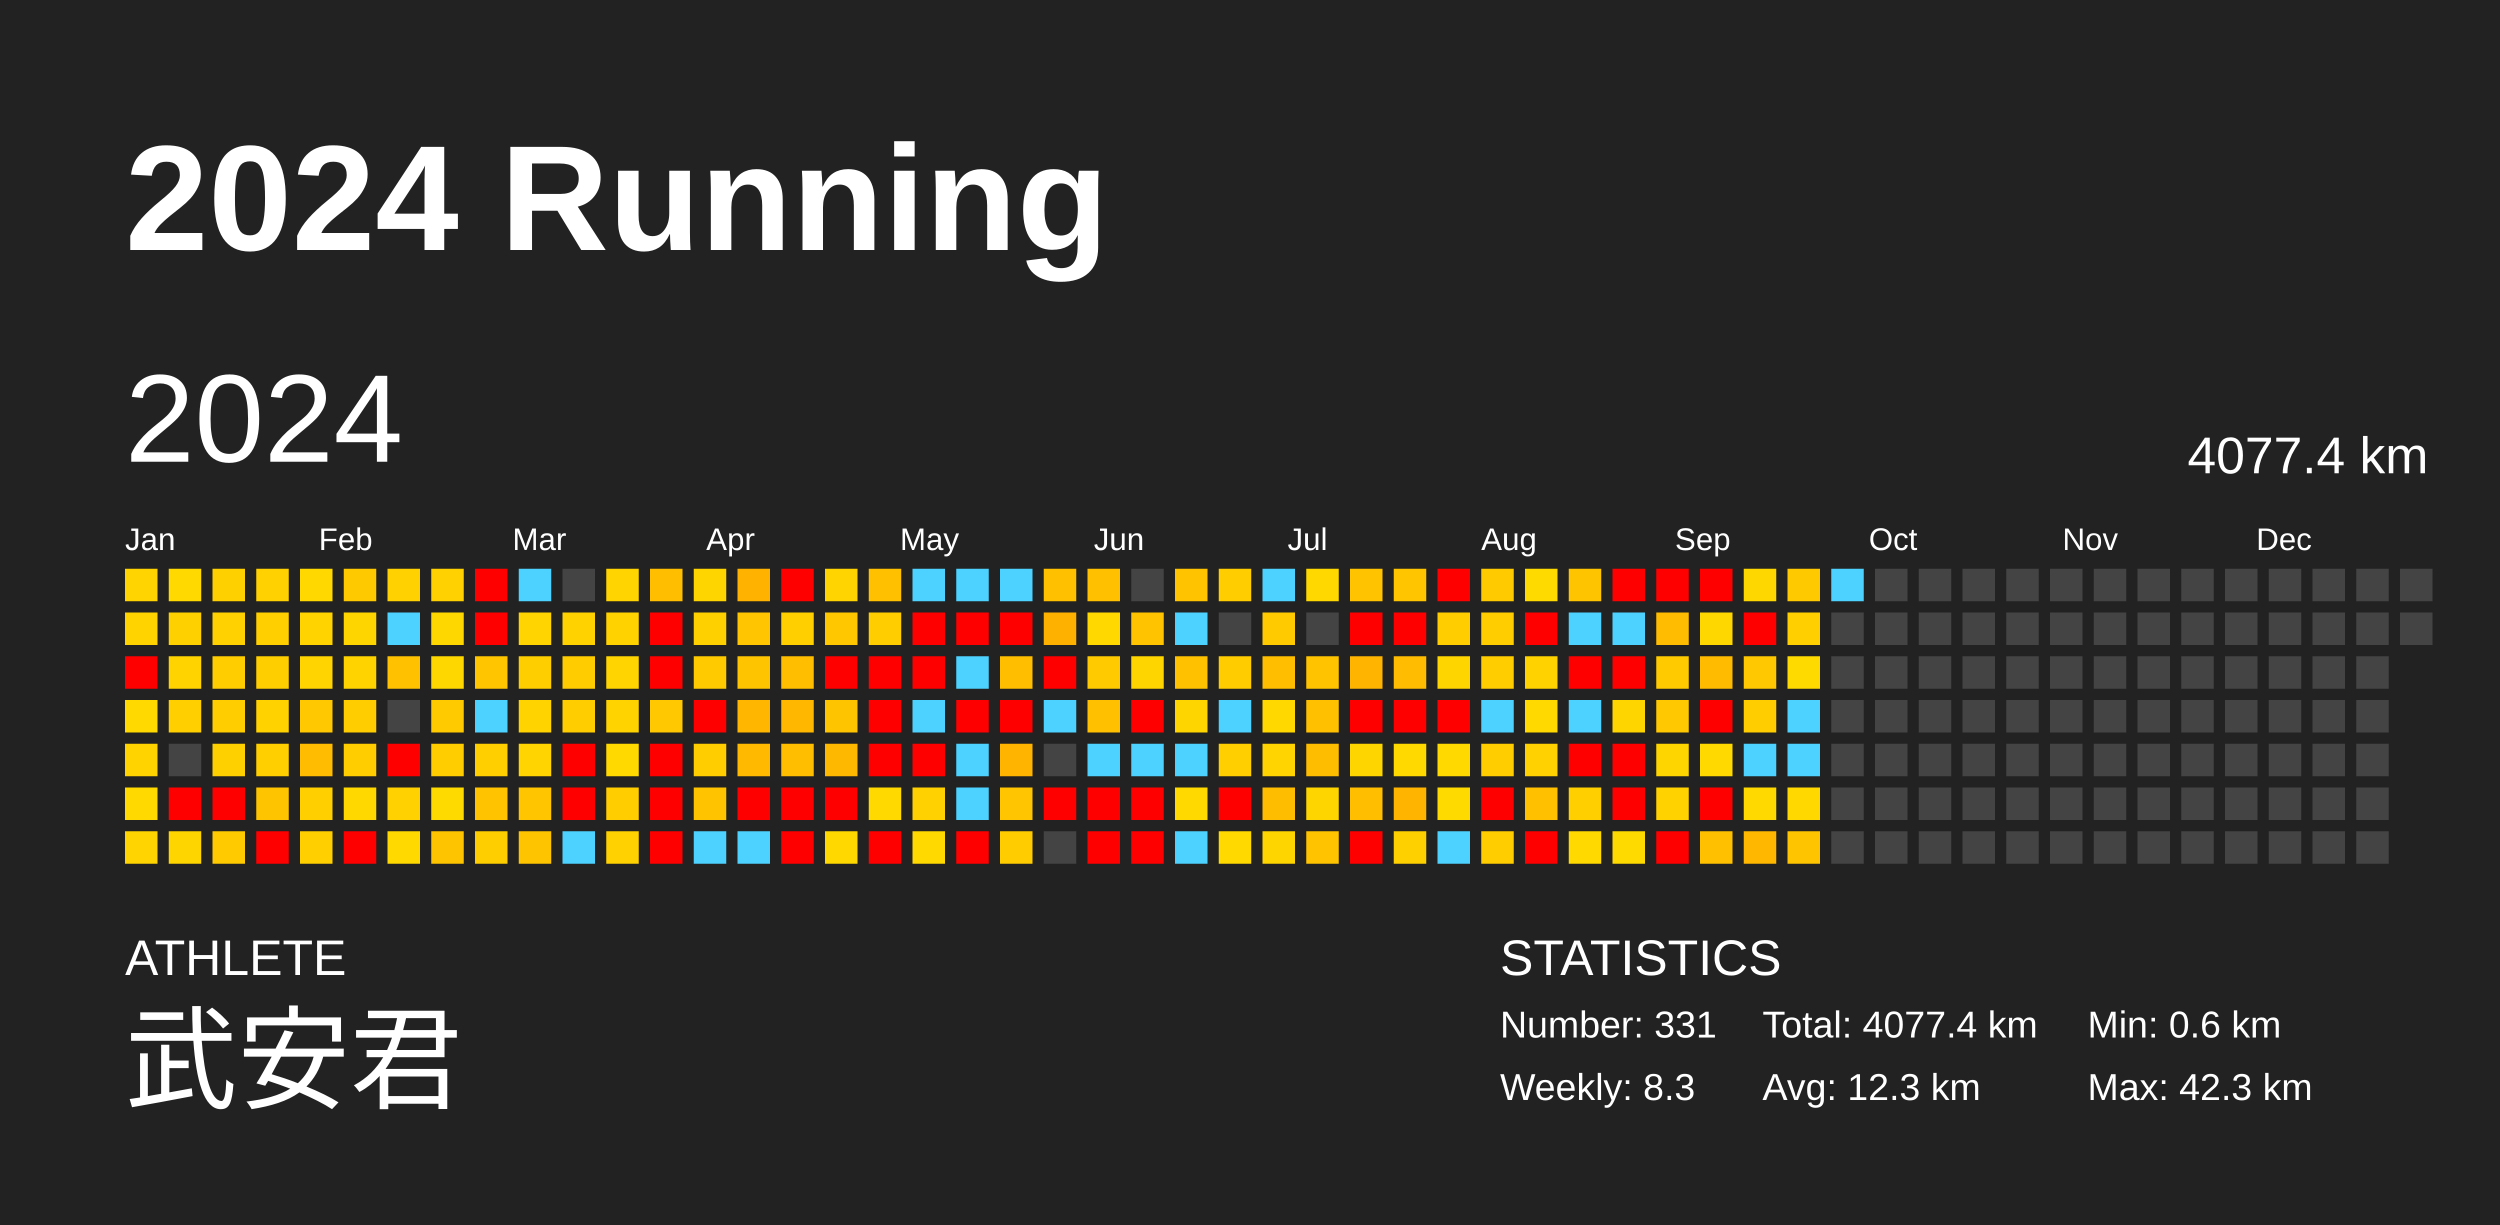
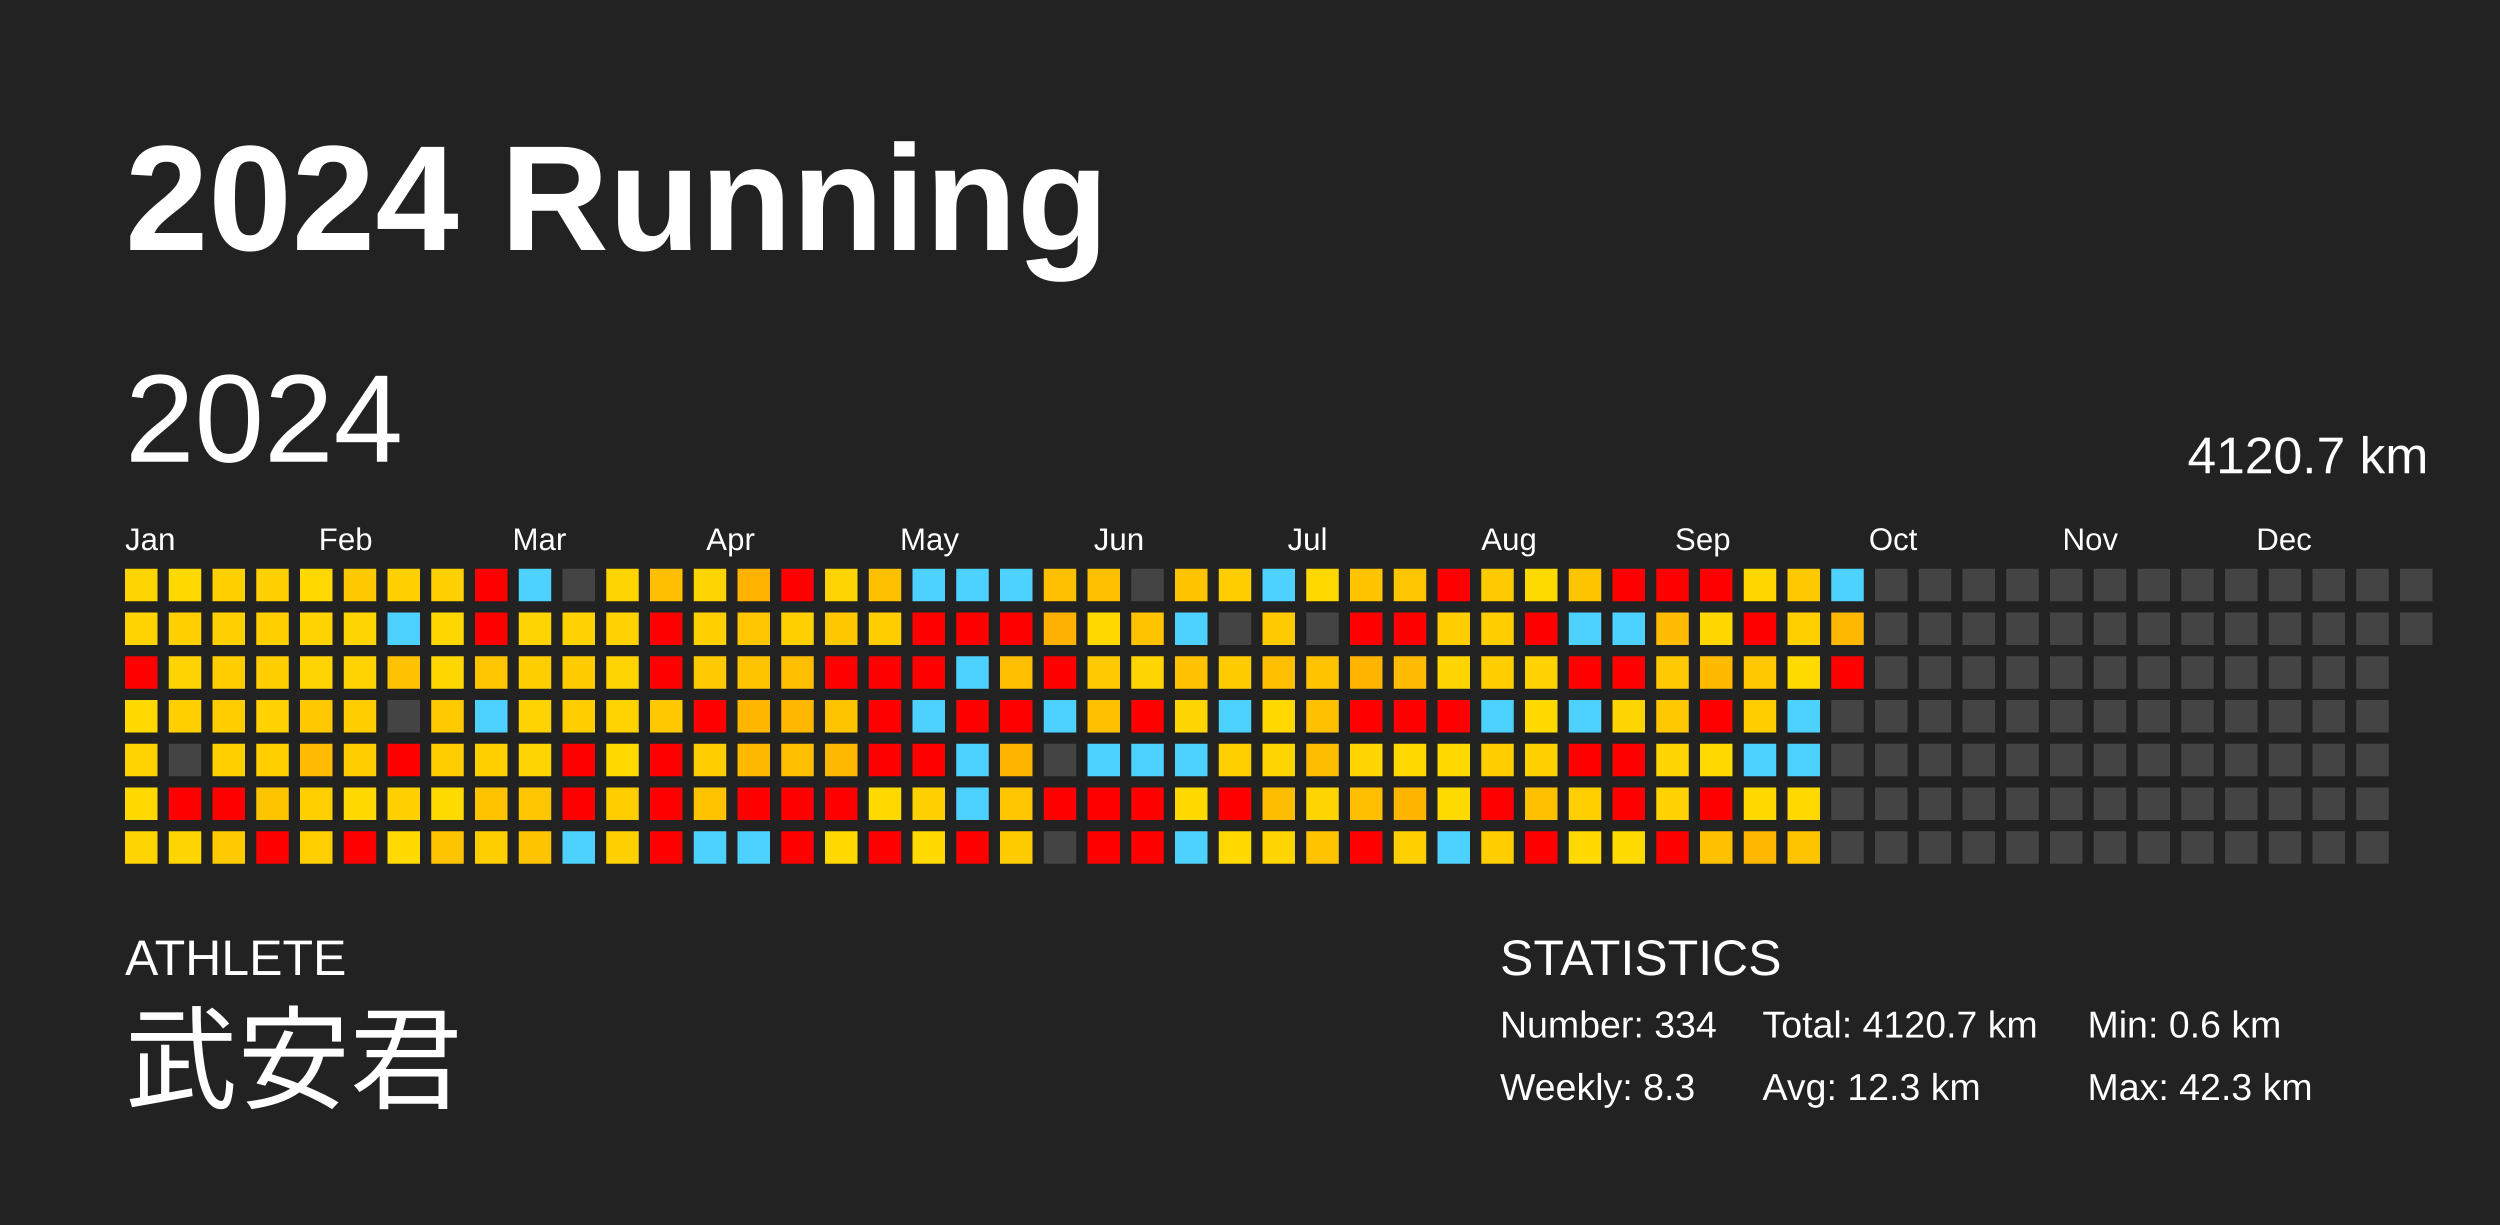
<svg xmlns="http://www.w3.org/2000/svg" baseProfile="full" height="98mm" version="1.1" viewBox="0,0,200,98" width="200mm">
  <defs />
  <rect fill="#222222" height="98" width="200" x="0" y="0" />
  <text fill="#FFFFFF" style="font-size:12px; font-family:Arial; font-weight:bold;" x="10" y="20">2024 Running</text>
  <text fill="#FFFFFF" style="font-size:4px; font-family:Arial" x="10" y="78">ATHLETE</text>
  <text fill="#FFFFFF" style="font-size:9px; font-family:Arial" x="10" y="88">武安君</text>
  <text fill="#FFFFFF" style="font-size:4px; font-family:Arial" x="120" y="78">STATISTICS</text>
-   <text fill="#FFFFFF" style="font-size:3px; font-family:Arial" x="120" y="83">Number: 331</text>
+   <text fill="#FFFFFF" style="font-size:3px; font-family:Arial" x="120" y="83">Number: 334</text>
  <text fill="#FFFFFF" style="font-size:3px; font-family:Arial" x="120" y="88">Weekly: 8.3</text>
-   <text fill="#FFFFFF" style="font-size:3px; font-family:Arial" x="141" y="83">Total: 4077.4 km</text>
+   <text fill="#FFFFFF" style="font-size:3px; font-family:Arial" x="141" y="83">Total: 4120.7 km</text>
  <text fill="#FFFFFF" style="font-size:3px; font-family:Arial" x="141" y="88">Avg: 12.3 km</text>
  <text fill="#FFFFFF" style="font-size:3px; font-family:Arial" x="167" y="83">Min: 0.6 km</text>
  <text fill="#FFFFFF" style="font-size:3px; font-family:Arial" x="167" y="88">Max: 42.3 km</text>
  <text dominant-baseline="hanging" fill="#FFFFFF" style="font-size:10.0px; font-family:Arial;" x="10" y="30">2024</text>
-   <text dominant-baseline="hanging" fill="#FFFFFF" style="font-size:4.125px; font-family:Arial;" x="175" y="35">4077.4 km</text>
+   <text dominant-baseline="hanging" fill="#FFFFFF" style="font-size:4.125px; font-family:Arial;" x="175" y="35">4120.7 km</text>
  <text fill="#FFFFFF" style="font-size:2.5px; font-family:Arial" x="10.0" y="44">Jan</text>
  <text fill="#FFFFFF" style="font-size:2.5px; font-family:Arial" x="25.5" y="44">Feb</text>
  <text fill="#FFFFFF" style="font-size:2.5px; font-family:Arial" x="41.0" y="44">Mar</text>
  <text fill="#FFFFFF" style="font-size:2.5px; font-family:Arial" x="56.5" y="44">Apr</text>
  <text fill="#FFFFFF" style="font-size:2.5px; font-family:Arial" x="72.0" y="44">May</text>
  <text fill="#FFFFFF" style="font-size:2.5px; font-family:Arial" x="87.5" y="44">Jun</text>
  <text fill="#FFFFFF" style="font-size:2.5px; font-family:Arial" x="103.0" y="44">Jul</text>
  <text fill="#FFFFFF" style="font-size:2.5px; font-family:Arial" x="118.5" y="44">Aug</text>
  <text fill="#FFFFFF" style="font-size:2.5px; font-family:Arial" x="134.0" y="44">Sep</text>
  <text fill="#FFFFFF" style="font-size:2.5px; font-family:Arial" x="149.5" y="44">Oct</text>
  <text fill="#FFFFFF" style="font-size:2.5px; font-family:Arial" x="165.0" y="44">Nov</text>
  <text fill="#FFFFFF" style="font-size:2.5px; font-family:Arial" x="180.5" y="44">Dec</text>
  <rect fill="#ffd400" height="2.6" width="2.6" x="10.0" y="45.5" />
  <rect fill="#ffd300" height="2.6" width="2.6" x="10.0" y="49.0" />
  <rect fill="red" height="2.6" width="2.6" x="10.0" y="52.5" />
  <rect fill="#ffd900" height="2.6" width="2.6" x="10.0" y="56.0" />
  <rect fill="#ffd300" height="2.6" width="2.6" x="10.0" y="59.5" />
  <rect fill="#ffd900" height="2.6" width="2.6" x="10.0" y="63.0" />
  <rect fill="#ffd400" height="2.6" width="2.6" x="10.0" y="66.5" />
  <rect fill="#ffd900" height="2.6" width="2.6" x="13.5" y="45.5" />
  <rect fill="#ffd000" height="2.6" width="2.6" x="13.5" y="49.0" />
  <rect fill="#ffd300" height="2.6" width="2.6" x="13.5" y="52.5" />
  <rect fill="#ffcf00" height="2.6" width="2.6" x="13.5" y="56.0" />
  <rect fill="#444444" height="2.6" width="2.6" x="13.5" y="59.5" />
  <rect fill="red" height="2.6" width="2.6" x="13.5" y="63.0" />
  <rect fill="#ffd500" height="2.6" width="2.6" x="13.5" y="66.5" />
  <rect fill="#ffd000" height="2.6" width="2.6" x="17.0" y="45.5" />
  <rect fill="#ffd100" height="2.6" width="2.6" x="17.0" y="49.0" />
  <rect fill="#ffcd00" height="2.6" width="2.6" x="17.0" y="52.5" />
  <rect fill="#ffcd00" height="2.6" width="2.6" x="17.0" y="56.0" />
  <rect fill="#ffd000" height="2.6" width="2.6" x="17.0" y="59.5" />
  <rect fill="red" height="2.6" width="2.6" x="17.0" y="63.0" />
  <rect fill="#ffcb00" height="2.6" width="2.6" x="17.0" y="66.5" />
  <rect fill="#ffd100" height="2.6" width="2.6" x="20.5" y="45.5" />
  <rect fill="#ffcf00" height="2.6" width="2.6" x="20.5" y="49.0" />
  <rect fill="#ffce00" height="2.6" width="2.6" x="20.5" y="52.5" />
  <rect fill="#ffd200" height="2.6" width="2.6" x="20.5" y="56.0" />
  <rect fill="#ffcf00" height="2.6" width="2.6" x="20.5" y="59.5" />
  <rect fill="#ffc400" height="2.6" width="2.6" x="20.5" y="63.0" />
  <rect fill="red" height="2.6" width="2.6" x="20.5" y="66.5" />
  <rect fill="#ffd800" height="2.6" width="2.6" x="24.0" y="45.5" />
  <rect fill="#ffd300" height="2.6" width="2.6" x="24.0" y="49.0" />
  <rect fill="#ffd400" height="2.6" width="2.6" x="24.0" y="52.5" />
  <rect fill="#ffc800" height="2.6" width="2.6" x="24.0" y="56.0" />
  <rect fill="#ffbc00" height="2.6" width="2.6" x="24.0" y="59.5" />
  <rect fill="#ffcf00" height="2.6" width="2.6" x="24.0" y="63.0" />
  <rect fill="#ffcf00" height="2.6" width="2.6" x="24.0" y="66.5" />
  <rect fill="#ffc900" height="2.6" width="2.6" x="27.5" y="45.5" />
  <rect fill="#ffd500" height="2.6" width="2.6" x="27.5" y="49.0" />
  <rect fill="#ffd300" height="2.6" width="2.6" x="27.5" y="52.5" />
  <rect fill="#ffcd00" height="2.6" width="2.6" x="27.5" y="56.0" />
  <rect fill="#ffcd00" height="2.6" width="2.6" x="27.5" y="59.5" />
  <rect fill="#ffd800" height="2.6" width="2.6" x="27.5" y="63.0" />
  <rect fill="red" height="2.6" width="2.6" x="27.5" y="66.5" />
  <rect fill="#ffd100" height="2.6" width="2.6" x="31.0" y="45.5" />
  <rect fill="#4dd2ff" height="2.6" width="2.6" x="31.0" y="49.0" />
  <rect fill="#ffc100" height="2.6" width="2.6" x="31.0" y="52.5" />
  <rect fill="#444444" height="2.6" width="2.6" x="31.0" y="56.0" />
  <rect fill="red" height="2.6" width="2.6" x="31.0" y="59.5" />
  <rect fill="#ffd100" height="2.6" width="2.6" x="31.0" y="63.0" />
  <rect fill="#ffd900" height="2.6" width="2.6" x="31.0" y="66.5" />
  <rect fill="#ffd100" height="2.6" width="2.6" x="34.5" y="45.5" />
  <rect fill="#ffd700" height="2.6" width="2.6" x="34.5" y="49.0" />
  <rect fill="#ffd700" height="2.6" width="2.6" x="34.5" y="52.5" />
  <rect fill="#ffca00" height="2.6" width="2.6" x="34.5" y="56.0" />
  <rect fill="#ffcd00" height="2.6" width="2.6" x="34.5" y="59.5" />
  <rect fill="#ffda00" height="2.6" width="2.6" x="34.5" y="63.0" />
  <rect fill="#ffc400" height="2.6" width="2.6" x="34.5" y="66.5" />
  <rect fill="red" height="2.6" width="2.6" x="38.0" y="45.5" />
  <rect fill="red" height="2.6" width="2.6" x="38.0" y="49.0" />
  <rect fill="#ffc600" height="2.6" width="2.6" x="38.0" y="52.5" />
  <rect fill="#4dd2ff" height="2.6" width="2.6" x="38.0" y="56.0" />
  <rect fill="#ffcf00" height="2.6" width="2.6" x="38.0" y="59.5" />
  <rect fill="#ffc300" height="2.6" width="2.6" x="38.0" y="63.0" />
  <rect fill="#ffce00" height="2.6" width="2.6" x="38.0" y="66.5" />
  <rect fill="#4dd2ff" height="2.6" width="2.6" x="41.5" y="45.5" />
  <rect fill="#ffd400" height="2.6" width="2.6" x="41.5" y="49.0" />
  <rect fill="#ffce00" height="2.6" width="2.6" x="41.5" y="52.5" />
  <rect fill="#ffd300" height="2.6" width="2.6" x="41.5" y="56.0" />
  <rect fill="#ffd400" height="2.6" width="2.6" x="41.5" y="59.5" />
  <rect fill="#ffc600" height="2.6" width="2.6" x="41.5" y="63.0" />
  <rect fill="#ffc400" height="2.6" width="2.6" x="41.5" y="66.5" />
  <rect fill="#444444" height="2.6" width="2.6" x="45.0" y="45.5" />
  <rect fill="#ffd200" height="2.6" width="2.6" x="45.0" y="49.0" />
  <rect fill="#ffcc00" height="2.6" width="2.6" x="45.0" y="52.5" />
  <rect fill="#ffcd00" height="2.6" width="2.6" x="45.0" y="56.0" />
  <rect fill="red" height="2.6" width="2.6" x="45.0" y="59.5" />
  <rect fill="red" height="2.6" width="2.6" x="45.0" y="63.0" />
  <rect fill="#4dd2ff" height="2.6" width="2.6" x="45.0" y="66.5" />
  <rect fill="#ffd400" height="2.6" width="2.6" x="48.5" y="45.5" />
  <rect fill="#ffd200" height="2.6" width="2.6" x="48.5" y="49.0" />
  <rect fill="#ffd400" height="2.6" width="2.6" x="48.5" y="52.5" />
  <rect fill="#ffd300" height="2.6" width="2.6" x="48.5" y="56.0" />
  <rect fill="#ffd900" height="2.6" width="2.6" x="48.5" y="59.5" />
  <rect fill="#ffcd00" height="2.6" width="2.6" x="48.5" y="63.0" />
  <rect fill="#ffd100" height="2.6" width="2.6" x="48.5" y="66.5" />
  <rect fill="#ffbf00" height="2.6" width="2.6" x="52.0" y="45.5" />
  <rect fill="red" height="2.6" width="2.6" x="52.0" y="49.0" />
  <rect fill="red" height="2.6" width="2.6" x="52.0" y="52.5" />
  <rect fill="#ffc800" height="2.6" width="2.6" x="52.0" y="56.0" />
  <rect fill="red" height="2.6" width="2.6" x="52.0" y="59.5" />
  <rect fill="red" height="2.6" width="2.6" x="52.0" y="63.0" />
  <rect fill="red" height="2.6" width="2.6" x="52.0" y="66.5" />
  <rect fill="#ffd500" height="2.6" width="2.6" x="55.5" y="45.5" />
  <rect fill="#ffd000" height="2.6" width="2.6" x="55.5" y="49.0" />
  <rect fill="#ffcb00" height="2.6" width="2.6" x="55.5" y="52.5" />
  <rect fill="red" height="2.6" width="2.6" x="55.5" y="56.0" />
  <rect fill="#ffcd00" height="2.6" width="2.6" x="55.5" y="59.5" />
  <rect fill="#ffc300" height="2.6" width="2.6" x="55.5" y="63.0" />
  <rect fill="#4dd2ff" height="2.6" width="2.6" x="55.5" y="66.5" />
  <rect fill="#ffb200" height="2.6" width="2.6" x="59.0" y="45.5" />
  <rect fill="#ffc500" height="2.6" width="2.6" x="59.0" y="49.0" />
  <rect fill="#ffc400" height="2.6" width="2.6" x="59.0" y="52.5" />
  <rect fill="#ffb600" height="2.6" width="2.6" x="59.0" y="56.0" />
  <rect fill="#ffba00" height="2.6" width="2.6" x="59.0" y="59.5" />
  <rect fill="red" height="2.6" width="2.6" x="59.0" y="63.0" />
  <rect fill="#4dd2ff" height="2.6" width="2.6" x="59.0" y="66.5" />
  <rect fill="red" height="2.6" width="2.6" x="62.5" y="45.5" />
  <rect fill="#ffcf00" height="2.6" width="2.6" x="62.5" y="49.0" />
  <rect fill="#ffbf00" height="2.6" width="2.6" x="62.5" y="52.5" />
  <rect fill="#ffb700" height="2.6" width="2.6" x="62.5" y="56.0" />
  <rect fill="#ffbe00" height="2.6" width="2.6" x="62.5" y="59.5" />
  <rect fill="red" height="2.6" width="2.6" x="62.5" y="63.0" />
  <rect fill="red" height="2.6" width="2.6" x="62.5" y="66.5" />
  <rect fill="#ffd400" height="2.6" width="2.6" x="66.0" y="45.5" />
  <rect fill="#ffc700" height="2.6" width="2.6" x="66.0" y="49.0" />
  <rect fill="red" height="2.6" width="2.6" x="66.0" y="52.5" />
  <rect fill="#ffc400" height="2.6" width="2.6" x="66.0" y="56.0" />
  <rect fill="#ffb800" height="2.6" width="2.6" x="66.0" y="59.5" />
  <rect fill="red" height="2.6" width="2.6" x="66.0" y="63.0" />
  <rect fill="#ffd800" height="2.6" width="2.6" x="66.0" y="66.5" />
  <rect fill="#ffc000" height="2.6" width="2.6" x="69.5" y="45.5" />
  <rect fill="#ffcd00" height="2.6" width="2.6" x="69.5" y="49.0" />
  <rect fill="red" height="2.6" width="2.6" x="69.5" y="52.5" />
  <rect fill="red" height="2.6" width="2.6" x="69.5" y="56.0" />
  <rect fill="red" height="2.6" width="2.6" x="69.5" y="59.5" />
  <rect fill="#ffd900" height="2.6" width="2.6" x="69.5" y="63.0" />
  <rect fill="red" height="2.6" width="2.6" x="69.5" y="66.5" />
  <rect fill="#4dd2ff" height="2.6" width="2.6" x="73.0" y="45.5" />
  <rect fill="red" height="2.6" width="2.6" x="73.0" y="49.0" />
  <rect fill="red" height="2.6" width="2.6" x="73.0" y="52.5" />
  <rect fill="#4dd2ff" height="2.6" width="2.6" x="73.0" y="56.0" />
  <rect fill="red" height="2.6" width="2.6" x="73.0" y="59.5" />
  <rect fill="#ffd100" height="2.6" width="2.6" x="73.0" y="63.0" />
  <rect fill="#ffd900" height="2.6" width="2.6" x="73.0" y="66.5" />
  <rect fill="#4dd2ff" height="2.6" width="2.6" x="76.5" y="45.5" />
  <rect fill="red" height="2.6" width="2.6" x="76.5" y="49.0" />
  <rect fill="#4dd2ff" height="2.6" width="2.6" x="76.5" y="52.5" />
  <rect fill="red" height="2.6" width="2.6" x="76.5" y="56.0" />
  <rect fill="#4dd2ff" height="2.6" width="2.6" x="76.5" y="59.5" />
  <rect fill="#4dd2ff" height="2.6" width="2.6" x="76.5" y="63.0" />
  <rect fill="red" height="2.6" width="2.6" x="76.5" y="66.5" />
  <rect fill="#4dd2ff" height="2.6" width="2.6" x="80.0" y="45.5" />
  <rect fill="red" height="2.6" width="2.6" x="80.0" y="49.0" />
  <rect fill="#ffbe00" height="2.6" width="2.6" x="80.0" y="52.5" />
  <rect fill="red" height="2.6" width="2.6" x="80.0" y="56.0" />
  <rect fill="#ffb500" height="2.6" width="2.6" x="80.0" y="59.5" />
  <rect fill="#ffc500" height="2.6" width="2.6" x="80.0" y="63.0" />
  <rect fill="#ffcc00" height="2.6" width="2.6" x="80.0" y="66.5" />
  <rect fill="#ffc000" height="2.6" width="2.6" x="83.5" y="45.5" />
  <rect fill="#ffb100" height="2.6" width="2.6" x="83.5" y="49.0" />
  <rect fill="red" height="2.6" width="2.6" x="83.5" y="52.5" />
  <rect fill="#4dd2ff" height="2.6" width="2.6" x="83.5" y="56.0" />
  <rect fill="#444444" height="2.6" width="2.6" x="83.5" y="59.5" />
  <rect fill="red" height="2.6" width="2.6" x="83.5" y="63.0" />
  <rect fill="#444444" height="2.6" width="2.6" x="83.5" y="66.5" />
  <rect fill="#ffc000" height="2.6" width="2.6" x="87.0" y="45.5" />
  <rect fill="#ffd800" height="2.6" width="2.6" x="87.0" y="49.0" />
  <rect fill="#ffcb00" height="2.6" width="2.6" x="87.0" y="52.5" />
  <rect fill="#ffc000" height="2.6" width="2.6" x="87.0" y="56.0" />
  <rect fill="#4dd2ff" height="2.6" width="2.6" x="87.0" y="59.5" />
  <rect fill="red" height="2.6" width="2.6" x="87.0" y="63.0" />
  <rect fill="red" height="2.6" width="2.6" x="87.0" y="66.5" />
  <rect fill="#444444" height="2.6" width="2.6" x="90.5" y="45.5" />
  <rect fill="#ffc300" height="2.6" width="2.6" x="90.5" y="49.0" />
  <rect fill="#ffd500" height="2.6" width="2.6" x="90.5" y="52.5" />
  <rect fill="red" height="2.6" width="2.6" x="90.5" y="56.0" />
  <rect fill="#4dd2ff" height="2.6" width="2.6" x="90.5" y="59.5" />
  <rect fill="red" height="2.6" width="2.6" x="90.5" y="63.0" />
  <rect fill="red" height="2.6" width="2.6" x="90.5" y="66.5" />
  <rect fill="#ffc300" height="2.6" width="2.6" x="94.0" y="45.5" />
  <rect fill="#4dd2ff" height="2.6" width="2.6" x="94.0" y="49.0" />
  <rect fill="#ffc100" height="2.6" width="2.6" x="94.0" y="52.5" />
  <rect fill="#ffd500" height="2.6" width="2.6" x="94.0" y="56.0" />
  <rect fill="#4dd2ff" height="2.6" width="2.6" x="94.0" y="59.5" />
  <rect fill="#ffd900" height="2.6" width="2.6" x="94.0" y="63.0" />
  <rect fill="#4dd2ff" height="2.6" width="2.6" x="94.0" y="66.5" />
  <rect fill="#ffcd00" height="2.6" width="2.6" x="97.5" y="45.5" />
  <rect fill="#444444" height="2.6" width="2.6" x="97.5" y="49.0" />
  <rect fill="#ffcc00" height="2.6" width="2.6" x="97.5" y="52.5" />
  <rect fill="#4dd2ff" height="2.6" width="2.6" x="97.5" y="56.0" />
  <rect fill="#ffcf00" height="2.6" width="2.6" x="97.5" y="59.5" />
  <rect fill="red" height="2.6" width="2.6" x="97.5" y="63.0" />
  <rect fill="#ffd900" height="2.6" width="2.6" x="97.5" y="66.5" />
  <rect fill="#4dd2ff" height="2.6" width="2.6" x="101.0" y="45.5" />
  <rect fill="#ffcb00" height="2.6" width="2.6" x="101.0" y="49.0" />
  <rect fill="#ffbe00" height="2.6" width="2.6" x="101.0" y="52.5" />
  <rect fill="#ffd800" height="2.6" width="2.6" x="101.0" y="56.0" />
  <rect fill="#ffd400" height="2.6" width="2.6" x="101.0" y="59.5" />
  <rect fill="#ffbd00" height="2.6" width="2.6" x="101.0" y="63.0" />
  <rect fill="#ffd500" height="2.6" width="2.6" x="101.0" y="66.5" />
  <rect fill="#ffd800" height="2.6" width="2.6" x="104.5" y="45.5" />
  <rect fill="#444444" height="2.6" width="2.6" x="104.5" y="49.0" />
  <rect fill="#ffc300" height="2.6" width="2.6" x="104.5" y="52.5" />
  <rect fill="#ffc000" height="2.6" width="2.6" x="104.5" y="56.0" />
  <rect fill="#ffbd00" height="2.6" width="2.6" x="104.5" y="59.5" />
  <rect fill="#ffd500" height="2.6" width="2.6" x="104.5" y="63.0" />
  <rect fill="#ffc300" height="2.6" width="2.6" x="104.5" y="66.5" />
  <rect fill="#ffc300" height="2.6" width="2.6" x="108.0" y="45.5" />
  <rect fill="red" height="2.6" width="2.6" x="108.0" y="49.0" />
  <rect fill="#ffb500" height="2.6" width="2.6" x="108.0" y="52.5" />
  <rect fill="red" height="2.6" width="2.6" x="108.0" y="56.0" />
  <rect fill="#ffd500" height="2.6" width="2.6" x="108.0" y="59.5" />
  <rect fill="#ffbe00" height="2.6" width="2.6" x="108.0" y="63.0" />
  <rect fill="red" height="2.6" width="2.6" x="108.0" y="66.5" />
  <rect fill="#ffc600" height="2.6" width="2.6" x="111.5" y="45.5" />
  <rect fill="red" height="2.6" width="2.6" x="111.5" y="49.0" />
  <rect fill="#ffbc00" height="2.6" width="2.6" x="111.5" y="52.5" />
  <rect fill="red" height="2.6" width="2.6" x="111.5" y="56.0" />
  <rect fill="#ffd900" height="2.6" width="2.6" x="111.5" y="59.5" />
  <rect fill="#ffb400" height="2.6" width="2.6" x="111.5" y="63.0" />
  <rect fill="#ffd000" height="2.6" width="2.6" x="111.5" y="66.5" />
  <rect fill="red" height="2.6" width="2.6" x="115.0" y="45.5" />
  <rect fill="#ffcd00" height="2.6" width="2.6" x="115.0" y="49.0" />
  <rect fill="#ffd500" height="2.6" width="2.6" x="115.0" y="52.5" />
  <rect fill="red" height="2.6" width="2.6" x="115.0" y="56.0" />
  <rect fill="#ffd900" height="2.6" width="2.6" x="115.0" y="59.5" />
  <rect fill="#ffda00" height="2.6" width="2.6" x="115.0" y="63.0" />
  <rect fill="#4dd2ff" height="2.6" width="2.6" x="115.0" y="66.5" />
  <rect fill="#ffcb00" height="2.6" width="2.6" x="118.5" y="45.5" />
  <rect fill="#ffcd00" height="2.6" width="2.6" x="118.5" y="49.0" />
  <rect fill="#ffcd00" height="2.6" width="2.6" x="118.5" y="52.5" />
  <rect fill="#4dd2ff" height="2.6" width="2.6" x="118.5" y="56.0" />
  <rect fill="#ffcd00" height="2.6" width="2.6" x="118.5" y="59.5" />
  <rect fill="red" height="2.6" width="2.6" x="118.5" y="63.0" />
  <rect fill="#ffcd00" height="2.6" width="2.6" x="118.5" y="66.5" />
  <rect fill="#ffda00" height="2.6" width="2.6" x="122.0" y="45.5" />
  <rect fill="red" height="2.6" width="2.6" x="122.0" y="49.0" />
  <rect fill="#ffd200" height="2.6" width="2.6" x="122.0" y="52.5" />
  <rect fill="#ffd900" height="2.6" width="2.6" x="122.0" y="56.0" />
  <rect fill="#ffd100" height="2.6" width="2.6" x="122.0" y="59.5" />
  <rect fill="#ffc000" height="2.6" width="2.6" x="122.0" y="63.0" />
  <rect fill="red" height="2.6" width="2.6" x="122.0" y="66.5" />
  <rect fill="#ffc400" height="2.6" width="2.6" x="125.5" y="45.5" />
  <rect fill="#4dd2ff" height="2.6" width="2.6" x="125.5" y="49.0" />
  <rect fill="red" height="2.6" width="2.6" x="125.5" y="52.5" />
  <rect fill="#4dd2ff" height="2.6" width="2.6" x="125.5" y="56.0" />
  <rect fill="red" height="2.6" width="2.6" x="125.5" y="59.5" />
  <rect fill="#ffcf00" height="2.6" width="2.6" x="125.5" y="63.0" />
  <rect fill="#ffd900" height="2.6" width="2.6" x="125.5" y="66.5" />
  <rect fill="red" height="2.6" width="2.6" x="129.0" y="45.5" />
  <rect fill="#4dd2ff" height="2.6" width="2.6" x="129.0" y="49.0" />
  <rect fill="red" height="2.6" width="2.6" x="129.0" y="52.5" />
  <rect fill="#ffd500" height="2.6" width="2.6" x="129.0" y="56.0" />
  <rect fill="red" height="2.6" width="2.6" x="129.0" y="59.5" />
  <rect fill="red" height="2.6" width="2.6" x="129.0" y="63.0" />
  <rect fill="#ffda00" height="2.6" width="2.6" x="129.0" y="66.5" />
  <rect fill="red" height="2.6" width="2.6" x="132.5" y="45.5" />
  <rect fill="#ffbc00" height="2.6" width="2.6" x="132.5" y="49.0" />
  <rect fill="#ffca00" height="2.6" width="2.6" x="132.5" y="52.5" />
  <rect fill="#ffc800" height="2.6" width="2.6" x="132.5" y="56.0" />
  <rect fill="#ffd500" height="2.6" width="2.6" x="132.5" y="59.5" />
  <rect fill="#ffd200" height="2.6" width="2.6" x="132.5" y="63.0" />
  <rect fill="red" height="2.6" width="2.6" x="132.5" y="66.5" />
  <rect fill="red" height="2.6" width="2.6" x="136.0" y="45.5" />
  <rect fill="#ffd700" height="2.6" width="2.6" x="136.0" y="49.0" />
  <rect fill="#ffbb00" height="2.6" width="2.6" x="136.0" y="52.5" />
  <rect fill="red" height="2.6" width="2.6" x="136.0" y="56.0" />
  <rect fill="#ffd900" height="2.6" width="2.6" x="136.0" y="59.5" />
  <rect fill="red" height="2.6" width="2.6" x="136.0" y="63.0" />
  <rect fill="#ffc000" height="2.6" width="2.6" x="136.0" y="66.5" />
  <rect fill="#ffd700" height="2.6" width="2.6" x="139.5" y="45.5" />
  <rect fill="red" height="2.6" width="2.6" x="139.5" y="49.0" />
  <rect fill="#ffc800" height="2.6" width="2.6" x="139.5" y="52.5" />
  <rect fill="#ffcd00" height="2.6" width="2.6" x="139.5" y="56.0" />
  <rect fill="#4dd2ff" height="2.6" width="2.6" x="139.5" y="59.5" />
  <rect fill="#ffd900" height="2.6" width="2.6" x="139.5" y="63.0" />
  <rect fill="#ffb700" height="2.6" width="2.6" x="139.5" y="66.5" />
  <rect fill="#ffc900" height="2.6" width="2.6" x="143.0" y="45.5" />
  <rect fill="#ffcf00" height="2.6" width="2.6" x="143.0" y="49.0" />
  <rect fill="#ffda00" height="2.6" width="2.6" x="143.0" y="52.5" />
  <rect fill="#4dd2ff" height="2.6" width="2.6" x="143.0" y="56.0" />
  <rect fill="#4dd2ff" height="2.6" width="2.6" x="143.0" y="59.5" />
  <rect fill="#ffd800" height="2.6" width="2.6" x="143.0" y="63.0" />
  <rect fill="#ffc400" height="2.6" width="2.6" x="143.0" y="66.5" />
  <rect fill="#4dd2ff" height="2.6" width="2.6" x="146.5" y="45.5" />
-   <rect fill="#444444" height="2.6" width="2.6" x="146.5" y="49.0" />
-   <rect fill="#444444" height="2.6" width="2.6" x="146.5" y="52.5" />
+   <rect fill="#ffb800" height="2.6" width="2.6" x="146.5" y="49.0" />
+   <rect fill="red" height="2.6" width="2.6" x="146.5" y="52.5" />
  <rect fill="#444444" height="2.6" width="2.6" x="146.5" y="56.0" />
  <rect fill="#444444" height="2.6" width="2.6" x="146.5" y="59.5" />
  <rect fill="#444444" height="2.6" width="2.6" x="146.5" y="63.0" />
  <rect fill="#444444" height="2.6" width="2.6" x="146.5" y="66.5" />
  <rect fill="#444444" height="2.6" width="2.6" x="150.0" y="45.5" />
  <rect fill="#444444" height="2.6" width="2.6" x="150.0" y="49.0" />
  <rect fill="#444444" height="2.6" width="2.6" x="150.0" y="52.5" />
  <rect fill="#444444" height="2.6" width="2.6" x="150.0" y="56.0" />
  <rect fill="#444444" height="2.6" width="2.6" x="150.0" y="59.5" />
  <rect fill="#444444" height="2.6" width="2.6" x="150.0" y="63.0" />
  <rect fill="#444444" height="2.6" width="2.6" x="150.0" y="66.5" />
  <rect fill="#444444" height="2.6" width="2.6" x="153.5" y="45.5" />
  <rect fill="#444444" height="2.6" width="2.6" x="153.5" y="49.0" />
  <rect fill="#444444" height="2.6" width="2.6" x="153.5" y="52.5" />
  <rect fill="#444444" height="2.6" width="2.6" x="153.5" y="56.0" />
  <rect fill="#444444" height="2.6" width="2.6" x="153.5" y="59.5" />
  <rect fill="#444444" height="2.6" width="2.6" x="153.5" y="63.0" />
  <rect fill="#444444" height="2.6" width="2.6" x="153.5" y="66.5" />
  <rect fill="#444444" height="2.6" width="2.6" x="157.0" y="45.5" />
  <rect fill="#444444" height="2.6" width="2.6" x="157.0" y="49.0" />
  <rect fill="#444444" height="2.6" width="2.6" x="157.0" y="52.5" />
  <rect fill="#444444" height="2.6" width="2.6" x="157.0" y="56.0" />
  <rect fill="#444444" height="2.6" width="2.6" x="157.0" y="59.5" />
  <rect fill="#444444" height="2.6" width="2.6" x="157.0" y="63.0" />
  <rect fill="#444444" height="2.6" width="2.6" x="157.0" y="66.5" />
  <rect fill="#444444" height="2.6" width="2.6" x="160.5" y="45.5" />
  <rect fill="#444444" height="2.6" width="2.6" x="160.5" y="49.0" />
  <rect fill="#444444" height="2.6" width="2.6" x="160.5" y="52.5" />
  <rect fill="#444444" height="2.6" width="2.6" x="160.5" y="56.0" />
  <rect fill="#444444" height="2.6" width="2.6" x="160.5" y="59.5" />
  <rect fill="#444444" height="2.6" width="2.6" x="160.5" y="63.0" />
  <rect fill="#444444" height="2.6" width="2.6" x="160.5" y="66.5" />
  <rect fill="#444444" height="2.6" width="2.6" x="164.0" y="45.5" />
  <rect fill="#444444" height="2.6" width="2.6" x="164.0" y="49.0" />
  <rect fill="#444444" height="2.6" width="2.6" x="164.0" y="52.5" />
  <rect fill="#444444" height="2.6" width="2.6" x="164.0" y="56.0" />
  <rect fill="#444444" height="2.6" width="2.6" x="164.0" y="59.5" />
  <rect fill="#444444" height="2.6" width="2.6" x="164.0" y="63.0" />
  <rect fill="#444444" height="2.6" width="2.6" x="164.0" y="66.5" />
  <rect fill="#444444" height="2.6" width="2.6" x="167.5" y="45.5" />
  <rect fill="#444444" height="2.6" width="2.6" x="167.5" y="49.0" />
  <rect fill="#444444" height="2.6" width="2.6" x="167.5" y="52.5" />
  <rect fill="#444444" height="2.6" width="2.6" x="167.5" y="56.0" />
  <rect fill="#444444" height="2.6" width="2.6" x="167.5" y="59.5" />
  <rect fill="#444444" height="2.6" width="2.6" x="167.5" y="63.0" />
  <rect fill="#444444" height="2.6" width="2.6" x="167.5" y="66.5" />
  <rect fill="#444444" height="2.6" width="2.6" x="171.0" y="45.5" />
  <rect fill="#444444" height="2.6" width="2.6" x="171.0" y="49.0" />
  <rect fill="#444444" height="2.6" width="2.6" x="171.0" y="52.5" />
  <rect fill="#444444" height="2.6" width="2.6" x="171.0" y="56.0" />
  <rect fill="#444444" height="2.6" width="2.6" x="171.0" y="59.5" />
  <rect fill="#444444" height="2.6" width="2.6" x="171.0" y="63.0" />
  <rect fill="#444444" height="2.6" width="2.6" x="171.0" y="66.5" />
  <rect fill="#444444" height="2.6" width="2.6" x="174.5" y="45.5" />
  <rect fill="#444444" height="2.6" width="2.6" x="174.5" y="49.0" />
  <rect fill="#444444" height="2.6" width="2.6" x="174.5" y="52.5" />
  <rect fill="#444444" height="2.6" width="2.6" x="174.5" y="56.0" />
  <rect fill="#444444" height="2.6" width="2.6" x="174.5" y="59.5" />
  <rect fill="#444444" height="2.6" width="2.6" x="174.5" y="63.0" />
  <rect fill="#444444" height="2.6" width="2.6" x="174.5" y="66.5" />
  <rect fill="#444444" height="2.6" width="2.6" x="178.0" y="45.5" />
  <rect fill="#444444" height="2.6" width="2.6" x="178.0" y="49.0" />
  <rect fill="#444444" height="2.6" width="2.6" x="178.0" y="52.5" />
  <rect fill="#444444" height="2.6" width="2.6" x="178.0" y="56.0" />
  <rect fill="#444444" height="2.6" width="2.6" x="178.0" y="59.5" />
  <rect fill="#444444" height="2.6" width="2.6" x="178.0" y="63.0" />
  <rect fill="#444444" height="2.6" width="2.6" x="178.0" y="66.5" />
  <rect fill="#444444" height="2.6" width="2.6" x="181.5" y="45.5" />
  <rect fill="#444444" height="2.6" width="2.6" x="181.5" y="49.0" />
  <rect fill="#444444" height="2.6" width="2.6" x="181.5" y="52.5" />
  <rect fill="#444444" height="2.6" width="2.6" x="181.5" y="56.0" />
  <rect fill="#444444" height="2.6" width="2.6" x="181.5" y="59.5" />
  <rect fill="#444444" height="2.6" width="2.6" x="181.5" y="63.0" />
  <rect fill="#444444" height="2.6" width="2.6" x="181.5" y="66.5" />
  <rect fill="#444444" height="2.6" width="2.6" x="185.0" y="45.5" />
  <rect fill="#444444" height="2.6" width="2.6" x="185.0" y="49.0" />
  <rect fill="#444444" height="2.6" width="2.6" x="185.0" y="52.5" />
  <rect fill="#444444" height="2.6" width="2.6" x="185.0" y="56.0" />
  <rect fill="#444444" height="2.6" width="2.6" x="185.0" y="59.5" />
  <rect fill="#444444" height="2.6" width="2.6" x="185.0" y="63.0" />
  <rect fill="#444444" height="2.6" width="2.6" x="185.0" y="66.5" />
  <rect fill="#444444" height="2.6" width="2.6" x="188.5" y="45.5" />
  <rect fill="#444444" height="2.6" width="2.6" x="188.5" y="49.0" />
  <rect fill="#444444" height="2.6" width="2.6" x="188.5" y="52.5" />
  <rect fill="#444444" height="2.6" width="2.6" x="188.5" y="56.0" />
  <rect fill="#444444" height="2.6" width="2.6" x="188.5" y="59.5" />
  <rect fill="#444444" height="2.6" width="2.6" x="188.5" y="63.0" />
  <rect fill="#444444" height="2.6" width="2.6" x="188.5" y="66.5" />
  <rect fill="#444444" height="2.6" width="2.6" x="192.0" y="45.5" />
  <rect fill="#444444" height="2.6" width="2.6" x="192.0" y="49.0" />
</svg>
